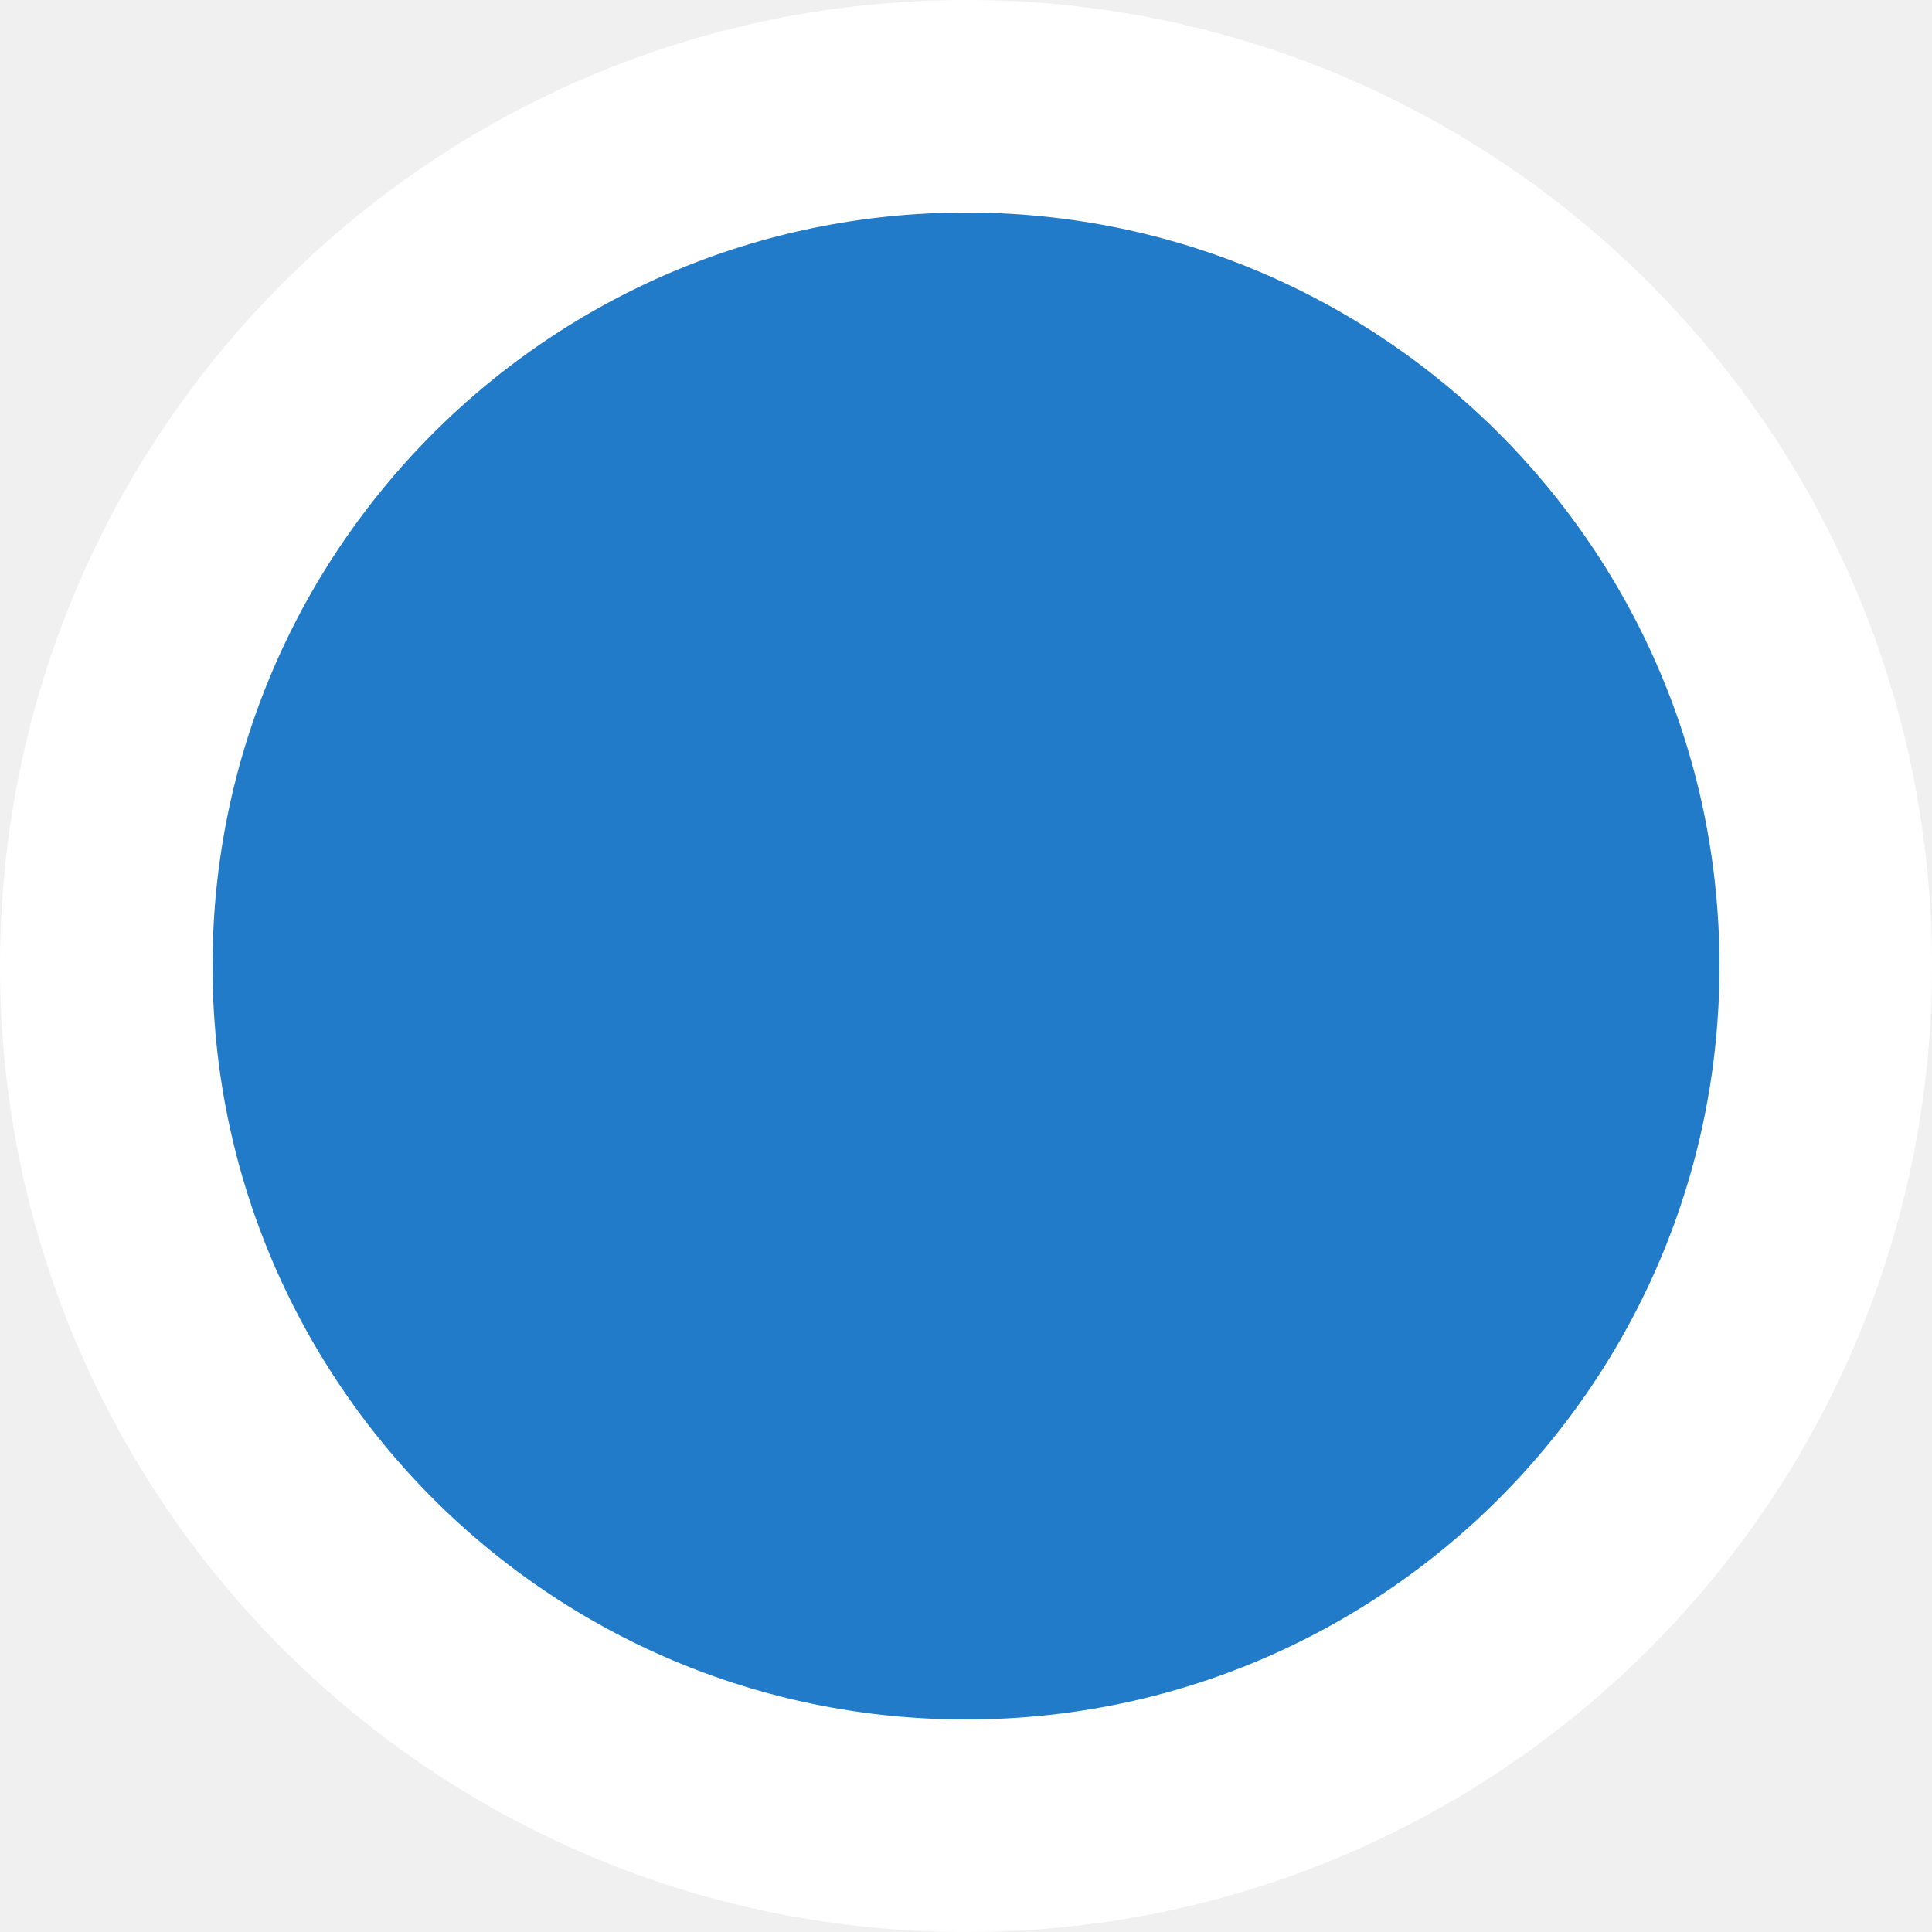
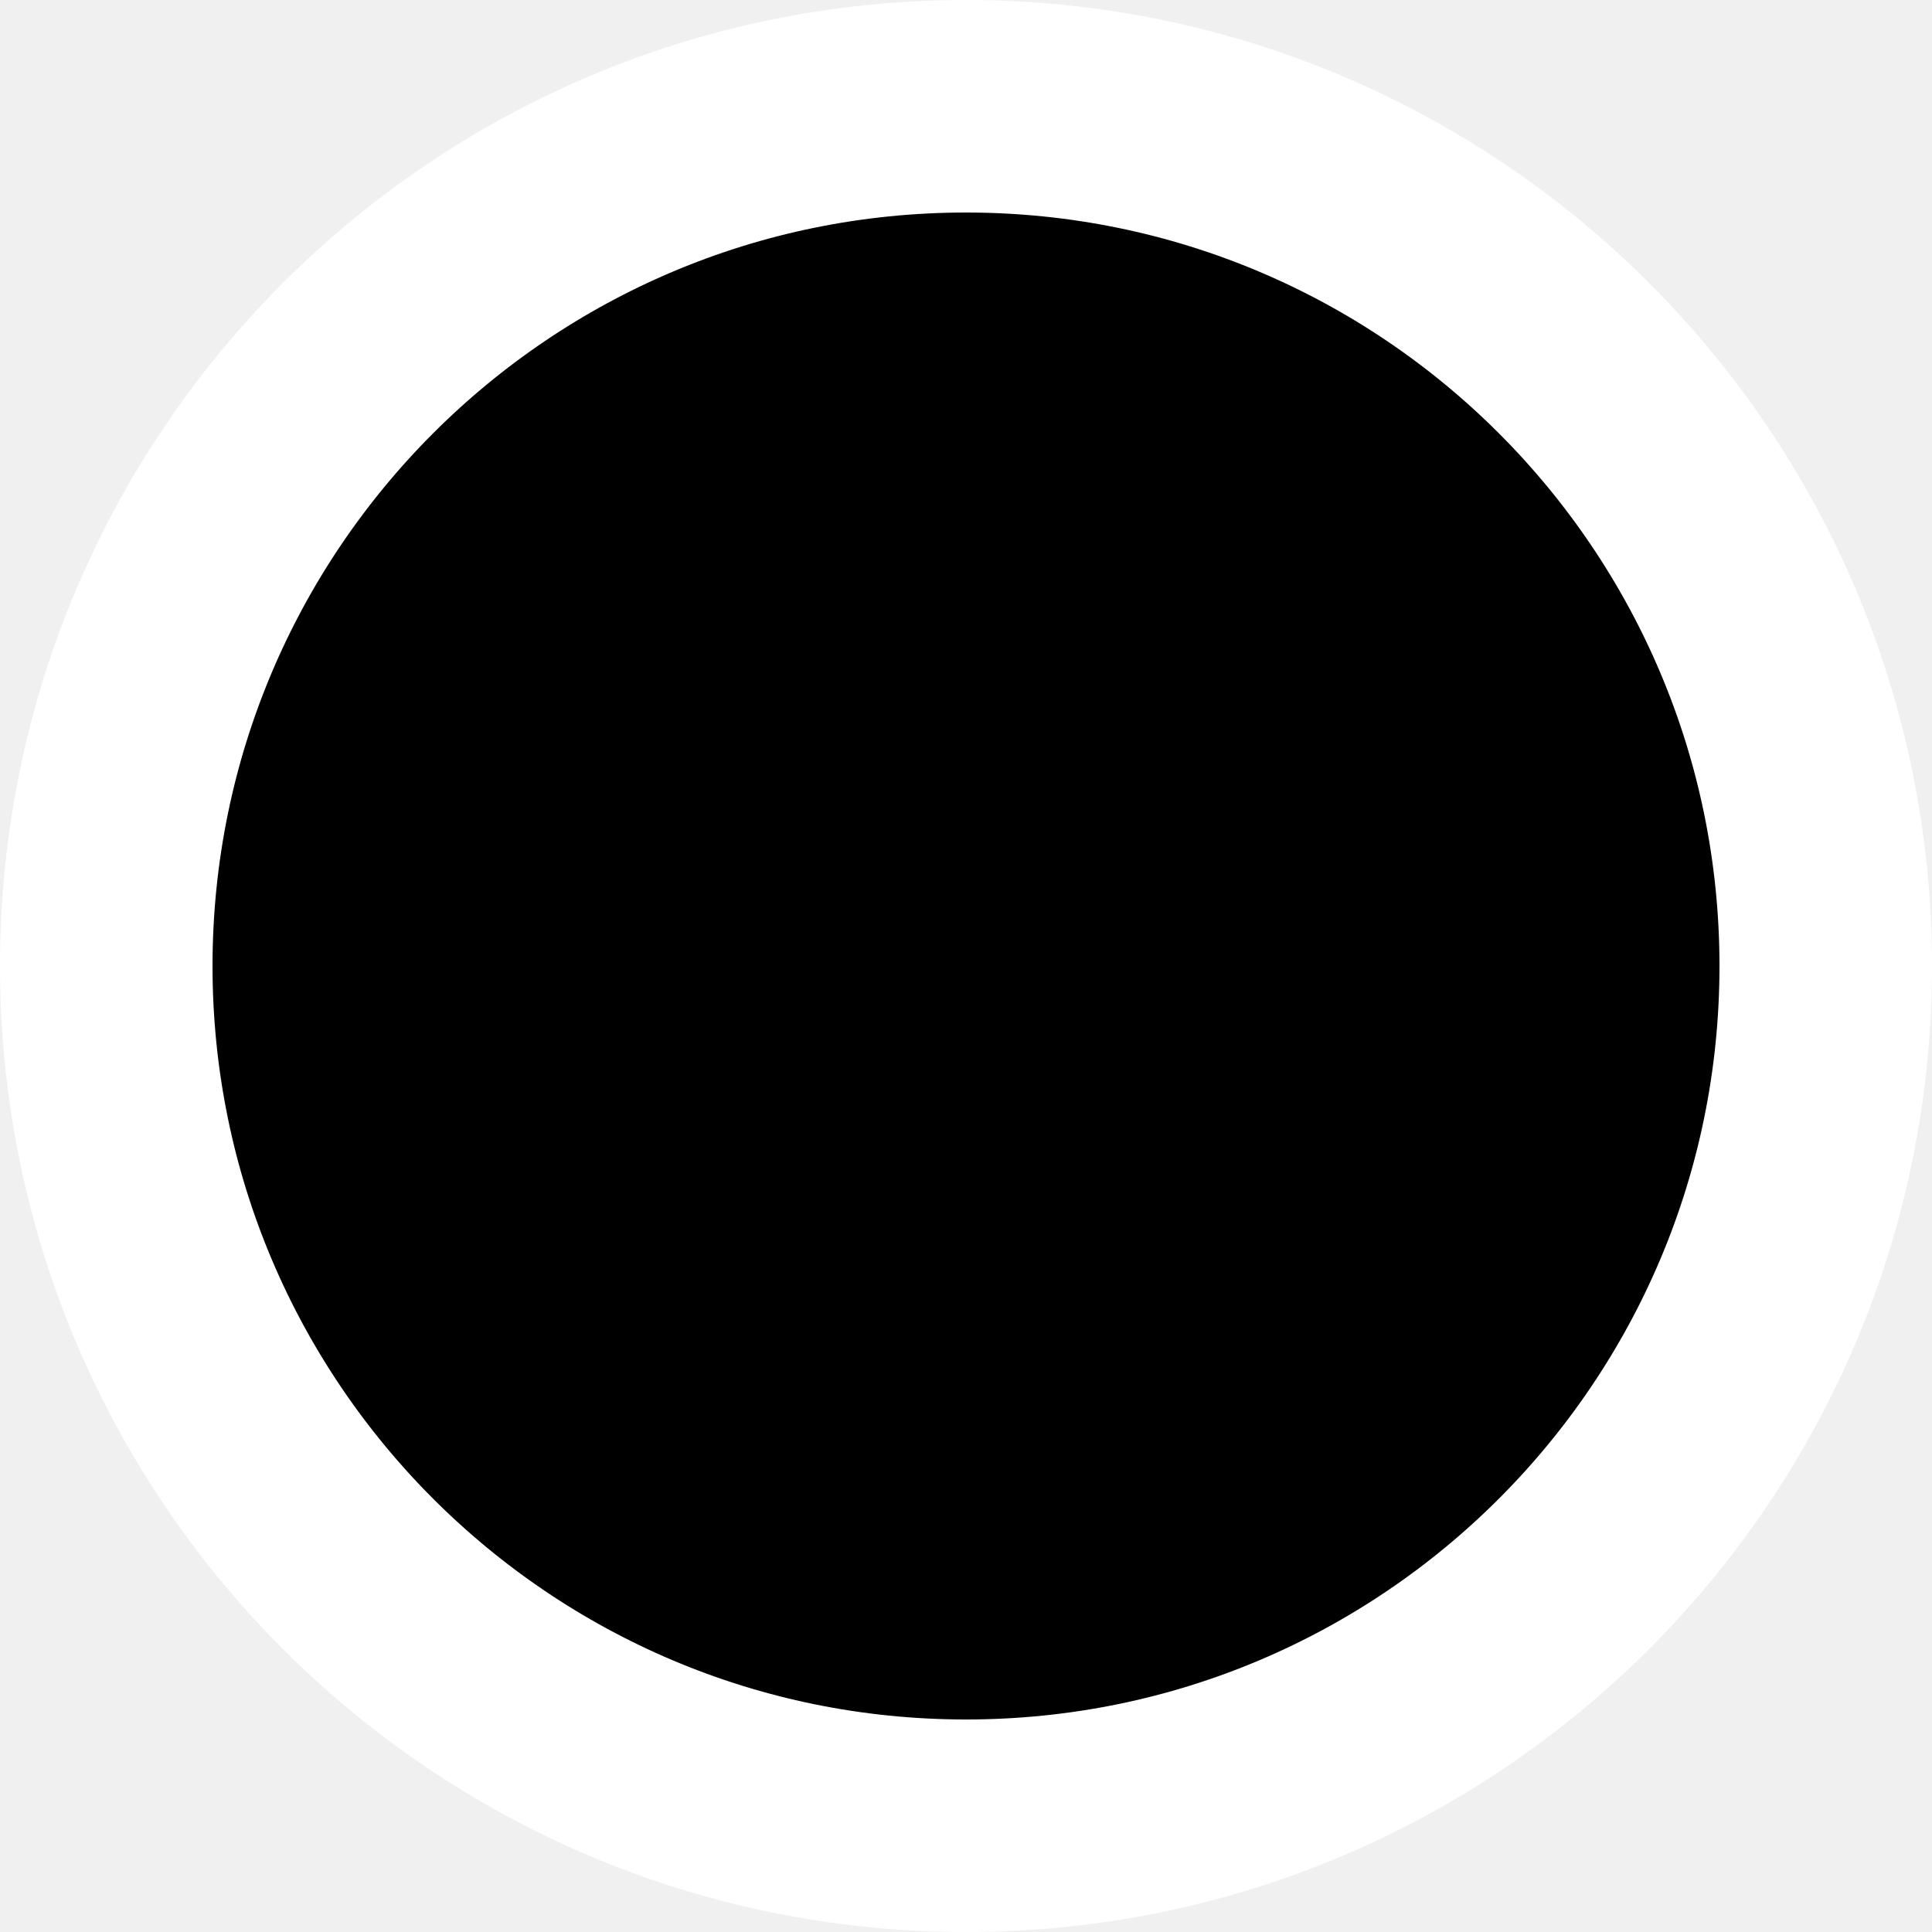
<svg xmlns="http://www.w3.org/2000/svg" width="24" height="24" viewBox="0 0 24 24" fill="none">
-   <circle cx="12" cy="12" r="10.68" fill="#217BC9" stroke="white" stroke-width="2.64" />
+   <circle cx="12" cy="12" r="10.68" fill="black" stroke="white" stroke-width="2.64" />
</svg>
